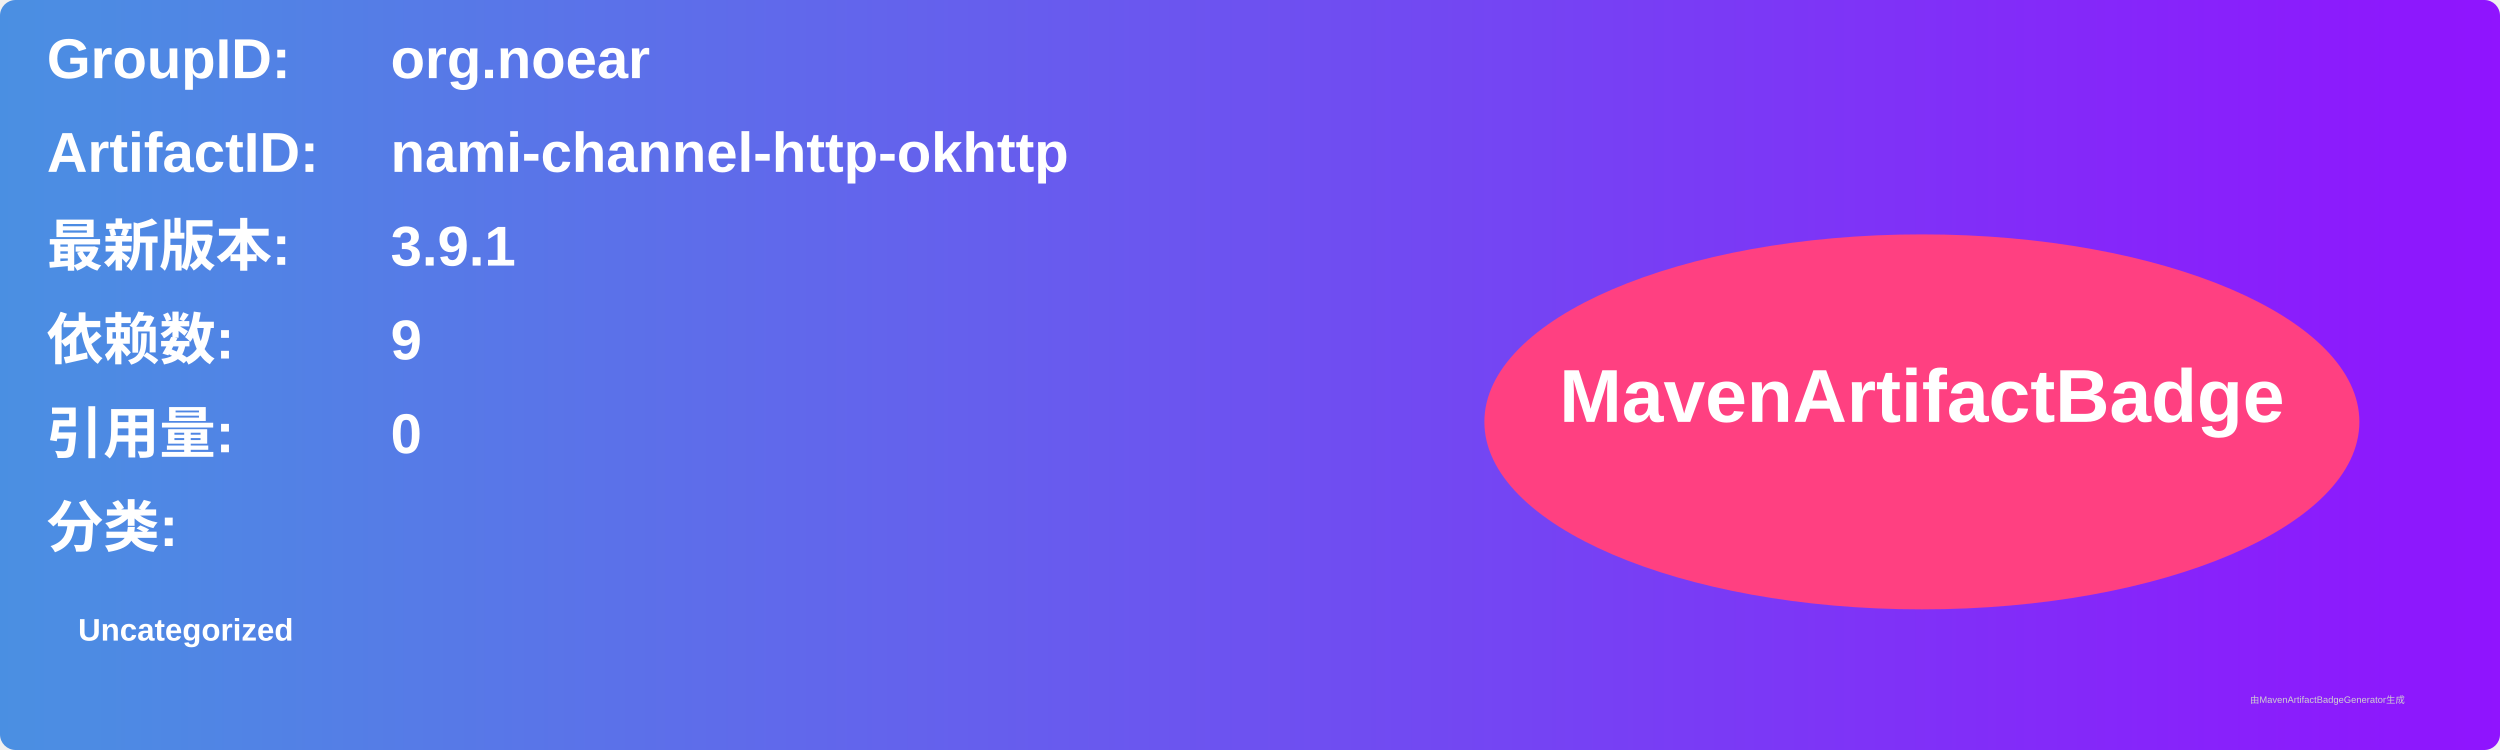
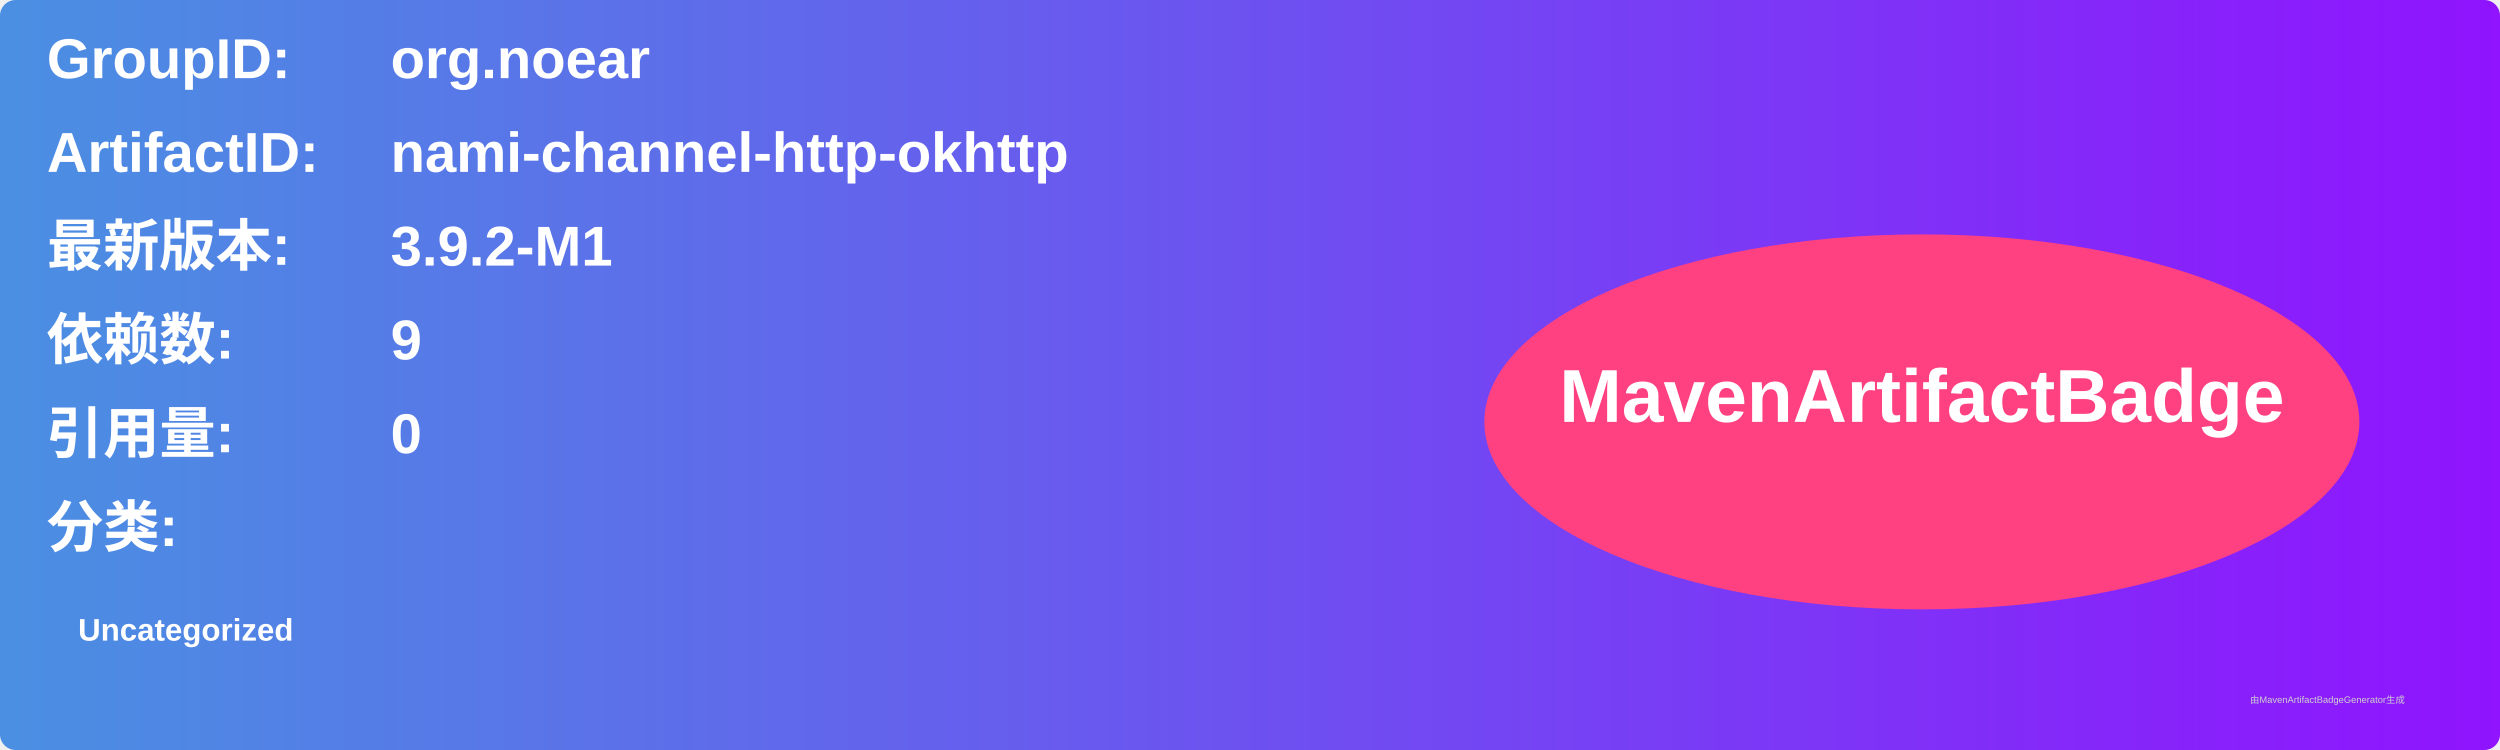
<svg xmlns="http://www.w3.org/2000/svg" width="800" height="240" viewBox="0 0 800 240">
  <linearGradient id="grad" x1="0%" y1="0%" x2="100%" y2="0%">
    <stop offset="0%" stop-color="#4a90e2" />
    <stop offset="100%" stop-color="#9013fe" />
  </linearGradient>
  <rect width="100%" height="100%" rx="5" ry="5" fill="url(#grad)" />
  <g transform="translate(15, 15)">
    <text x="0" y="10" font-family="Arial" font-size="18" fill="white" font-weight="bold" width="260">GroupID:</text>
    <text x="110" y="10" font-family="Arial" font-size="18" fill="white" font-weight="bold" width="460">org.noear</text>
    <text x="0" y="40" font-family="Arial" font-size="18" fill="white" font-weight="bold" width="260">ArtifactID:</text>
    <text x="110" y="40" font-family="Arial" font-size="18" fill="white" font-weight="bold" width="460">nami-channel-http-okhttp</text>
    <text x="0" y="70" font-family="Arial" font-size="18" fill="white" font-weight="bold">最新版本:</text>
    <text x="110" y="70" font-family="Arial" font-size="18" fill="white" font-weight="bold">
-       <tspan font-weight="bold">3.9.1</tspan>
+       <tspan font-weight="bold">3.9.2-M1</tspan>
    </text>
    <text x="0" y="100" font-family="Arial" font-size="18" fill="white" font-weight="bold">依赖数: </text>
    <text x="110" y="100" font-family="Arial" font-size="18" fill="white">
      <tspan font-weight="bold">9</tspan>
    </text>
    <text x="0" y="130" font-family="Arial" font-size="18" fill="white" font-weight="bold">引用量: </text>
    <text x="110" y="130" font-family="Arial" font-size="18" fill="white">
      <tspan font-weight="bold">0</tspan>
    </text>
    <text x="0" y="160" font-family="Arial" font-size="18" fill="white" font-weight="bold">分类:</text>
    <text x="10" y="190" font-family="Arial" font-size="10" fill="white">
      <tspan font-weight="bold">Uncategorized</tspan>
    </text>
    <ellipse cx="600" cy="120" rx="140" ry="60" fill="#ff4081" />
    <text x="600" y="120" text-anchor="middle" font-family="Arial" font-size="24" fill="white" font-weight="bold">MavenArtifactBadge</text>
  </g>
  <text x="720" y="225" font-family="Arial" font-size="3" fill="#d0d0d0">由MavenArtifactBadgeGenerator生成</text>
</svg>
